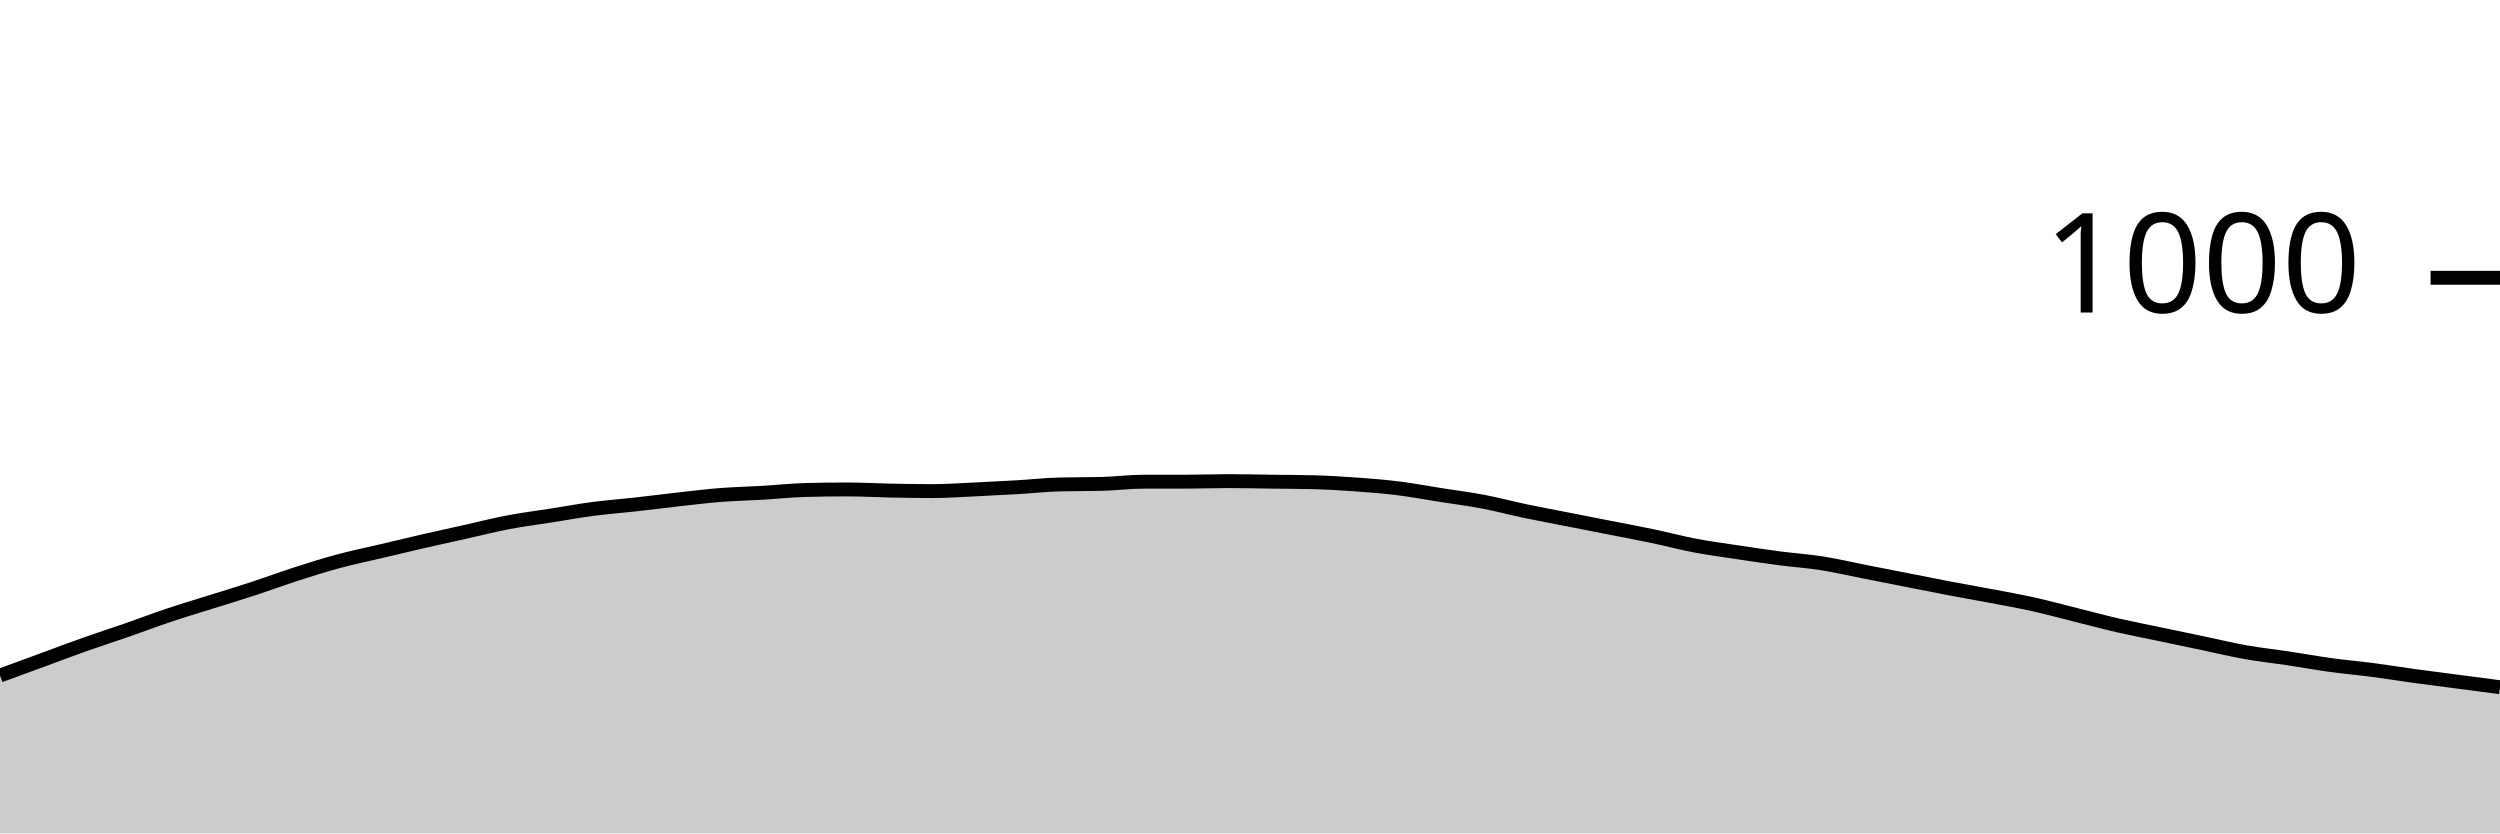
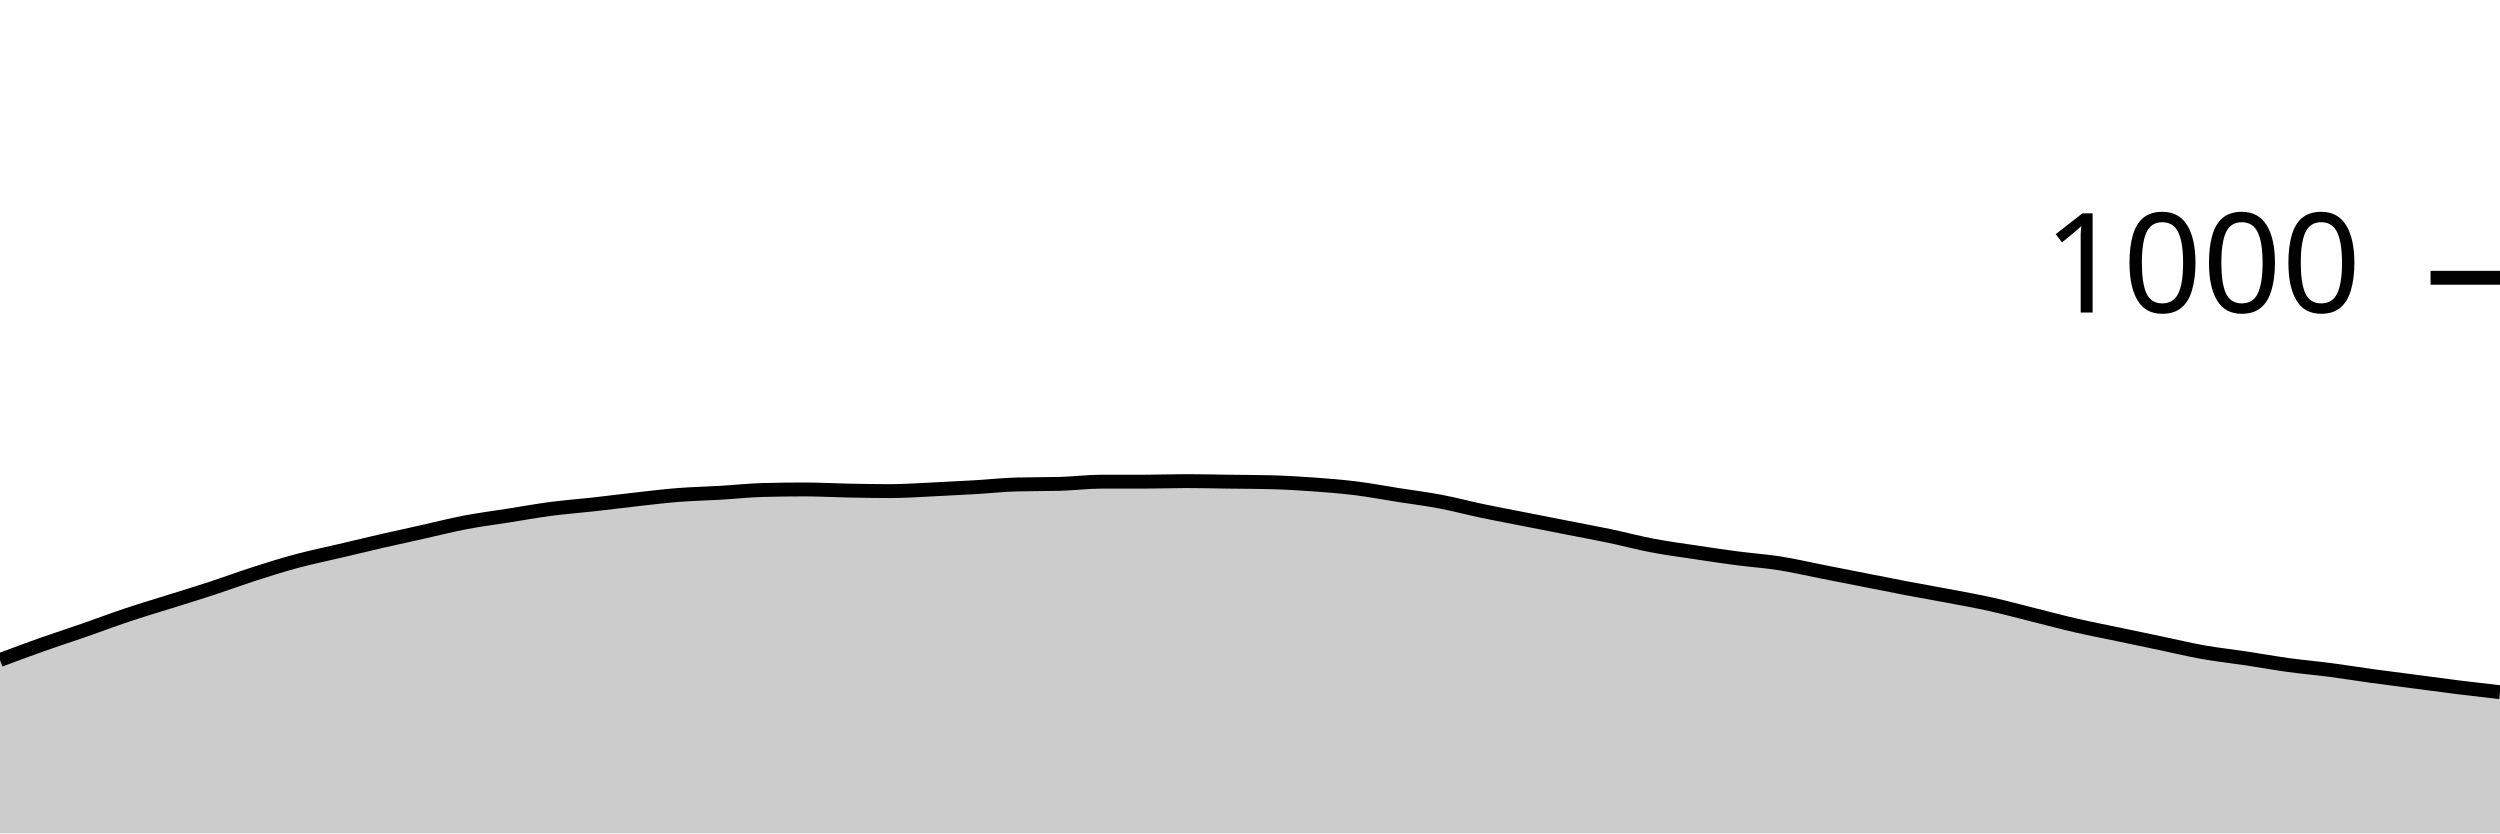
<svg xmlns="http://www.w3.org/2000/svg" viewBox="0 0 180 60">
  <g transform="translate(0,20)">
-     <path class="area" fill="rgba(0, 0, 0, 0.2)" d="M0,28.64C1.017,28.267,2.034,27.893,3.051,27.52C4.068,27.147,5.085,26.76,6.102,26.4C7.119,26.04,8.136,25.713,9.153,25.36C10.169,25.007,11.186,24.62,12.203,24.28C13.22,23.94,14.237,23.64,15.254,23.32C16.271,23,17.288,22.693,18.305,22.36C19.322,22.027,20.339,21.647,21.356,21.32C22.373,20.993,23.39,20.673,24.407,20.4C25.424,20.127,26.441,19.92,27.458,19.68C28.475,19.44,29.492,19.193,30.508,18.96C31.525,18.727,32.542,18.507,33.559,18.28C34.576,18.053,35.593,17.793,36.61,17.6C37.627,17.407,38.644,17.28,39.661,17.12C40.678,16.96,41.695,16.773,42.712,16.64C43.729,16.507,44.746,16.433,45.763,16.32C46.78,16.207,47.797,16.073,48.814,15.96C49.831,15.847,50.847,15.72,51.864,15.64C52.881,15.56,53.898,15.54,54.915,15.48C55.932,15.42,56.949,15.307,57.966,15.28C58.983,15.253,60,15.24,61.017,15.24C62.034,15.24,63.051,15.3,64.068,15.32C65.085,15.34,66.102,15.36,67.119,15.36C68.136,15.36,69.153,15.287,70.169,15.24C71.186,15.193,72.203,15.14,73.22,15.08C74.237,15.02,75.254,14.907,76.271,14.88C77.288,14.853,78.305,14.867,79.322,14.84C80.339,14.813,81.356,14.68,82.373,14.68C83.39,14.68,84.407,14.68,85.424,14.68C86.441,14.68,87.458,14.64,88.475,14.64C89.492,14.64,90.508,14.667,91.525,14.68C92.542,14.693,93.559,14.693,94.576,14.72C95.593,14.747,96.61,14.807,97.627,14.88C98.644,14.953,99.661,15.033,100.678,15.16C101.695,15.287,102.712,15.48,103.729,15.64C104.746,15.8,105.763,15.927,106.78,16.12C107.797,16.313,108.814,16.587,109.831,16.8C110.847,17.013,111.864,17.2,112.881,17.4C113.898,17.6,114.915,17.8,115.932,18C116.949,18.2,117.966,18.387,118.983,18.6C120,18.813,121.017,19.087,122.034,19.28C123.051,19.473,124.068,19.607,125.085,19.76C126.102,19.913,127.119,20.067,128.136,20.2C129.153,20.333,130.169,20.4,131.186,20.56C132.203,20.72,133.22,20.96,134.237,21.16C135.254,21.36,136.271,21.56,137.288,21.76C138.305,21.96,139.322,22.167,140.339,22.36C141.356,22.553,142.373,22.727,143.39,22.92C144.407,23.113,145.424,23.293,146.441,23.52C147.458,23.747,148.475,24.027,149.492,24.28C150.508,24.533,151.525,24.807,152.542,25.04C153.559,25.273,154.576,25.467,155.593,25.68C156.61,25.893,157.627,26.107,158.644,26.32C159.661,26.533,160.678,26.78,161.695,26.96C162.712,27.14,163.729,27.247,164.746,27.4C165.763,27.553,166.78,27.74,167.797,27.88C168.814,28.02,169.831,28.107,170.847,28.24C171.864,28.373,172.881,28.54,173.898,28.68C174.915,28.82,175.932,28.947,176.949,29.08C177.966,29.213,178.983,29.347,180,29.48L180,40C178.983,40,177.966,40,176.949,40C175.932,40,174.915,40,173.898,40C172.881,40,171.864,40,170.847,40C169.831,40,168.814,40,167.797,40C166.78,40,165.763,40,164.746,40C163.729,40,162.712,40,161.695,40C160.678,40,159.661,40,158.644,40C157.627,40,156.61,40,155.593,40C154.576,40,153.559,40,152.542,40C151.525,40,150.508,40,149.492,40C148.475,40,147.458,40,146.441,40C145.424,40,144.407,40,143.39,40C142.373,40,141.356,40,140.339,40C139.322,40,138.305,40,137.288,40C136.271,40,135.254,40,134.237,40C133.22,40,132.203,40,131.186,40C130.169,40,129.153,40,128.136,40C127.119,40,126.102,40,125.085,40C124.068,40,123.051,40,122.034,40C121.017,40,120,40,118.983,40C117.966,40,116.949,40,115.932,40C114.915,40,113.898,40,112.881,40C111.864,40,110.847,40,109.831,40C108.814,40,107.797,40,106.78,40C105.763,40,104.746,40,103.729,40C102.712,40,101.695,40,100.678,40C99.661,40,98.644,40,97.627,40C96.61,40,95.593,40,94.576,40C93.559,40,92.542,40,91.525,40C90.508,40,89.492,40,88.475,40C87.458,40,86.441,40,85.424,40C84.407,40,83.39,40,82.373,40C81.356,40,80.339,40,79.322,40C78.305,40,77.288,40,76.271,40C75.254,40,74.237,40,73.22,40C72.203,40,71.186,40,70.169,40C69.153,40,68.136,40,67.119,40C66.102,40,65.085,40,64.068,40C63.051,40,62.034,40,61.017,40C60,40,58.983,40,57.966,40C56.949,40,55.932,40,54.915,40C53.898,40,52.881,40,51.864,40C50.847,40,49.831,40,48.814,40C47.797,40,46.78,40,45.763,40C44.746,40,43.729,40,42.712,40C41.695,40,40.678,40,39.661,40C38.644,40,37.627,40,36.61,40C35.593,40,34.576,40,33.559,40C32.542,40,31.525,40,30.508,40C29.492,40,28.475,40,27.458,40C26.441,40,25.424,40,24.407,40C23.39,40,22.373,40,21.356,40C20.339,40,19.322,40,18.305,40C17.288,40,16.271,40,15.254,40C14.237,40,13.22,40,12.203,40C11.186,40,10.169,40,9.153,40C8.136,40,7.119,40,6.102,40C5.085,40,4.068,40,3.051,40C2.034,40,1.017,40,0,40Z" />
-     <path class="line" stroke="black" fill="none" d="M0,28.64C1.017,28.267,2.034,27.893,3.051,27.52C4.068,27.147,5.085,26.76,6.102,26.4C7.119,26.04,8.136,25.713,9.153,25.36C10.169,25.007,11.186,24.62,12.203,24.28C13.22,23.94,14.237,23.64,15.254,23.32C16.271,23,17.288,22.693,18.305,22.36C19.322,22.027,20.339,21.647,21.356,21.32C22.373,20.993,23.39,20.673,24.407,20.4C25.424,20.127,26.441,19.92,27.458,19.68C28.475,19.44,29.492,19.193,30.508,18.96C31.525,18.727,32.542,18.507,33.559,18.28C34.576,18.053,35.593,17.793,36.61,17.6C37.627,17.407,38.644,17.28,39.661,17.12C40.678,16.96,41.695,16.773,42.712,16.64C43.729,16.507,44.746,16.433,45.763,16.32C46.78,16.207,47.797,16.073,48.814,15.96C49.831,15.847,50.847,15.72,51.864,15.64C52.881,15.56,53.898,15.54,54.915,15.48C55.932,15.42,56.949,15.307,57.966,15.28C58.983,15.253,60,15.24,61.017,15.24C62.034,15.24,63.051,15.3,64.068,15.32C65.085,15.34,66.102,15.36,67.119,15.36C68.136,15.36,69.153,15.287,70.169,15.24C71.186,15.193,72.203,15.14,73.22,15.08C74.237,15.02,75.254,14.907,76.271,14.88C77.288,14.853,78.305,14.867,79.322,14.84C80.339,14.813,81.356,14.68,82.373,14.68C83.39,14.68,84.407,14.68,85.424,14.68C86.441,14.68,87.458,14.64,88.475,14.64C89.492,14.64,90.508,14.667,91.525,14.68C92.542,14.693,93.559,14.693,94.576,14.72C95.593,14.747,96.61,14.807,97.627,14.88C98.644,14.953,99.661,15.033,100.678,15.16C101.695,15.287,102.712,15.48,103.729,15.64C104.746,15.8,105.763,15.927,106.78,16.12C107.797,16.313,108.814,16.587,109.831,16.8C110.847,17.013,111.864,17.2,112.881,17.4C113.898,17.6,114.915,17.8,115.932,18C116.949,18.2,117.966,18.387,118.983,18.6C120,18.813,121.017,19.087,122.034,19.28C123.051,19.473,124.068,19.607,125.085,19.76C126.102,19.913,127.119,20.067,128.136,20.2C129.153,20.333,130.169,20.4,131.186,20.56C132.203,20.72,133.22,20.96,134.237,21.16C135.254,21.36,136.271,21.56,137.288,21.76C138.305,21.96,139.322,22.167,140.339,22.36C141.356,22.553,142.373,22.727,143.39,22.92C144.407,23.113,145.424,23.293,146.441,23.52C147.458,23.747,148.475,24.027,149.492,24.28C150.508,24.533,151.525,24.807,152.542,25.04C153.559,25.273,154.576,25.467,155.593,25.68C156.61,25.893,157.627,26.107,158.644,26.32C159.661,26.533,160.678,26.78,161.695,26.96C162.712,27.14,163.729,27.247,164.746,27.4C165.763,27.553,166.78,27.74,167.797,27.88C168.814,28.02,169.831,28.107,170.847,28.24C171.864,28.373,172.881,28.54,173.898,28.68C174.915,28.82,175.932,28.947,176.949,29.08C177.966,29.213,178.983,29.347,180,29.48" />
+     <path class="area" fill="rgba(0, 0, 0, 0.2)" d="M0,27.52C1.017,27.14,2.034,26.76,3.051,26.4C4.068,26.04,5.085,25.713,6.102,25.36C7.119,25.007,8.136,24.62,9.153,24.28C10.169,23.94,11.186,23.64,12.203,23.32C13.22,23,14.237,22.693,15.254,22.36C16.271,22.027,17.288,21.647,18.305,21.32C19.322,20.993,20.339,20.673,21.356,20.4C22.373,20.127,23.39,19.92,24.407,19.68C25.424,19.44,26.441,19.193,27.458,18.96C28.475,18.727,29.492,18.507,30.508,18.28C31.525,18.053,32.542,17.793,33.559,17.6C34.576,17.407,35.593,17.28,36.61,17.12C37.627,16.96,38.644,16.773,39.661,16.64C40.678,16.507,41.695,16.433,42.712,16.32C43.729,16.207,44.746,16.073,45.763,15.96C46.78,15.847,47.797,15.72,48.814,15.64C49.831,15.56,50.847,15.54,51.864,15.48C52.881,15.42,53.898,15.307,54.915,15.28C55.932,15.253,56.949,15.24,57.966,15.24C58.983,15.24,60,15.3,61.017,15.32C62.034,15.34,63.051,15.36,64.068,15.36C65.085,15.36,66.102,15.287,67.119,15.24C68.136,15.193,69.153,15.14,70.169,15.08C71.186,15.02,72.203,14.907,73.22,14.88C74.237,14.853,75.254,14.867,76.271,14.84C77.288,14.813,78.305,14.68,79.322,14.68C80.339,14.68,81.356,14.68,82.373,14.68C83.39,14.68,84.407,14.64,85.424,14.64C86.441,14.64,87.458,14.667,88.475,14.68C89.492,14.693,90.508,14.693,91.525,14.72C92.542,14.747,93.559,14.807,94.576,14.88C95.593,14.953,96.61,15.033,97.627,15.16C98.644,15.287,99.661,15.48,100.678,15.64C101.695,15.8,102.712,15.927,103.729,16.12C104.746,16.313,105.763,16.587,106.78,16.8C107.797,17.013,108.814,17.2,109.831,17.4C110.847,17.6,111.864,17.8,112.881,18C113.898,18.2,114.915,18.387,115.932,18.6C116.949,18.813,117.966,19.087,118.983,19.28C120,19.473,121.017,19.607,122.034,19.76C123.051,19.913,124.068,20.067,125.085,20.2C126.102,20.333,127.119,20.4,128.136,20.56C129.153,20.72,130.169,20.96,131.186,21.16C132.203,21.36,133.22,21.56,134.237,21.76C135.254,21.96,136.271,22.167,137.288,22.36C138.305,22.553,139.322,22.727,140.339,22.92C141.356,23.113,142.373,23.293,143.39,23.52C144.407,23.747,145.424,24.027,146.441,24.28C147.458,24.533,148.475,24.807,149.492,25.04C150.508,25.273,151.525,25.467,152.542,25.68C153.559,25.893,154.576,26.107,155.593,26.32C156.61,26.533,157.627,26.78,158.644,26.96C159.661,27.14,160.678,27.247,161.695,27.4C162.712,27.553,163.729,27.74,164.746,27.88C165.763,28.02,166.78,28.107,167.797,28.24C168.814,28.373,169.831,28.54,170.847,28.68C171.864,28.82,172.881,28.947,173.898,29.08C174.915,29.213,175.932,29.353,176.949,29.48C177.966,29.607,178.983,29.723,180,29.84L180,40C178.983,40,177.966,40,176.949,40C175.932,40,174.915,40,173.898,40C172.881,40,171.864,40,170.847,40C169.831,40,168.814,40,167.797,40C166.78,40,165.763,40,164.746,40C163.729,40,162.712,40,161.695,40C160.678,40,159.661,40,158.644,40C157.627,40,156.61,40,155.593,40C154.576,40,153.559,40,152.542,40C151.525,40,150.508,40,149.492,40C148.475,40,147.458,40,146.441,40C145.424,40,144.407,40,143.39,40C142.373,40,141.356,40,140.339,40C139.322,40,138.305,40,137.288,40C136.271,40,135.254,40,134.237,40C133.22,40,132.203,40,131.186,40C130.169,40,129.153,40,128.136,40C127.119,40,126.102,40,125.085,40C124.068,40,123.051,40,122.034,40C121.017,40,120,40,118.983,40C117.966,40,116.949,40,115.932,40C114.915,40,113.898,40,112.881,40C111.864,40,110.847,40,109.831,40C108.814,40,107.797,40,106.78,40C105.763,40,104.746,40,103.729,40C102.712,40,101.695,40,100.678,40C99.661,40,98.644,40,97.627,40C96.61,40,95.593,40,94.576,40C93.559,40,92.542,40,91.525,40C90.508,40,89.492,40,88.475,40C87.458,40,86.441,40,85.424,40C84.407,40,83.39,40,82.373,40C81.356,40,80.339,40,79.322,40C78.305,40,77.288,40,76.271,40C75.254,40,74.237,40,73.22,40C72.203,40,71.186,40,70.169,40C69.153,40,68.136,40,67.119,40C66.102,40,65.085,40,64.068,40C63.051,40,62.034,40,61.017,40C60,40,58.983,40,57.966,40C56.949,40,55.932,40,54.915,40C53.898,40,52.881,40,51.864,40C50.847,40,49.831,40,48.814,40C47.797,40,46.78,40,45.763,40C44.746,40,43.729,40,42.712,40C41.695,40,40.678,40,39.661,40C38.644,40,37.627,40,36.61,40C35.593,40,34.576,40,33.559,40C32.542,40,31.525,40,30.508,40C29.492,40,28.475,40,27.458,40C26.441,40,25.424,40,24.407,40C23.39,40,22.373,40,21.356,40C20.339,40,19.322,40,18.305,40C17.288,40,16.271,40,15.254,40C14.237,40,13.22,40,12.203,40C11.186,40,10.169,40,9.153,40C8.136,40,7.119,40,6.102,40C5.085,40,4.068,40,3.051,40C2.034,40,1.017,40,0,40Z" />
+     <path class="line" stroke="black" fill="none" d="M0,27.52C1.017,27.14,2.034,26.76,3.051,26.4C4.068,26.04,5.085,25.713,6.102,25.36C7.119,25.007,8.136,24.62,9.153,24.28C10.169,23.94,11.186,23.64,12.203,23.32C13.22,23,14.237,22.693,15.254,22.36C16.271,22.027,17.288,21.647,18.305,21.32C19.322,20.993,20.339,20.673,21.356,20.4C22.373,20.127,23.39,19.92,24.407,19.68C25.424,19.44,26.441,19.193,27.458,18.96C28.475,18.727,29.492,18.507,30.508,18.28C31.525,18.053,32.542,17.793,33.559,17.6C34.576,17.407,35.593,17.28,36.61,17.12C37.627,16.96,38.644,16.773,39.661,16.64C40.678,16.507,41.695,16.433,42.712,16.32C43.729,16.207,44.746,16.073,45.763,15.96C46.78,15.847,47.797,15.72,48.814,15.64C49.831,15.56,50.847,15.54,51.864,15.48C52.881,15.42,53.898,15.307,54.915,15.28C55.932,15.253,56.949,15.24,57.966,15.24C58.983,15.24,60,15.3,61.017,15.32C62.034,15.34,63.051,15.36,64.068,15.36C65.085,15.36,66.102,15.287,67.119,15.24C68.136,15.193,69.153,15.14,70.169,15.08C71.186,15.02,72.203,14.907,73.22,14.88C74.237,14.853,75.254,14.867,76.271,14.84C77.288,14.813,78.305,14.68,79.322,14.68C80.339,14.68,81.356,14.68,82.373,14.68C83.39,14.68,84.407,14.64,85.424,14.64C86.441,14.64,87.458,14.667,88.475,14.68C89.492,14.693,90.508,14.693,91.525,14.72C92.542,14.747,93.559,14.807,94.576,14.88C95.593,14.953,96.61,15.033,97.627,15.16C98.644,15.287,99.661,15.48,100.678,15.64C101.695,15.8,102.712,15.927,103.729,16.12C104.746,16.313,105.763,16.587,106.78,16.8C107.797,17.013,108.814,17.2,109.831,17.4C110.847,17.6,111.864,17.8,112.881,18C113.898,18.2,114.915,18.387,115.932,18.6C116.949,18.813,117.966,19.087,118.983,19.28C120,19.473,121.017,19.607,122.034,19.76C123.051,19.913,124.068,20.067,125.085,20.2C126.102,20.333,127.119,20.4,128.136,20.56C129.153,20.72,130.169,20.96,131.186,21.16C132.203,21.36,133.22,21.56,134.237,21.76C135.254,21.96,136.271,22.167,137.288,22.36C138.305,22.553,139.322,22.727,140.339,22.92C141.356,23.113,142.373,23.293,143.39,23.52C144.407,23.747,145.424,24.027,146.441,24.28C147.458,24.533,148.475,24.807,149.492,25.04C150.508,25.273,151.525,25.467,152.542,25.68C153.559,25.893,154.576,26.107,155.593,26.32C156.61,26.533,157.627,26.78,158.644,26.96C159.661,27.14,160.678,27.247,161.695,27.4C162.712,27.553,163.729,27.74,164.746,27.88C165.763,28.02,166.78,28.107,167.797,28.24C168.814,28.373,169.831,28.54,170.847,28.68C171.864,28.82,172.881,28.947,173.898,29.08C174.915,29.213,175.932,29.353,176.949,29.48C177.966,29.607,178.983,29.723,180,29.84" />
    <path class="axis-ceiling" stroke-width="1" stroke="black" fill="none" d="M175,0L180,0" />
    <text class="axis-ceiling-label" font-family="sans-serif" text-anchor="end" font-size="10px" x="170" y="2.5">1000</text>
  </g>
</svg>
